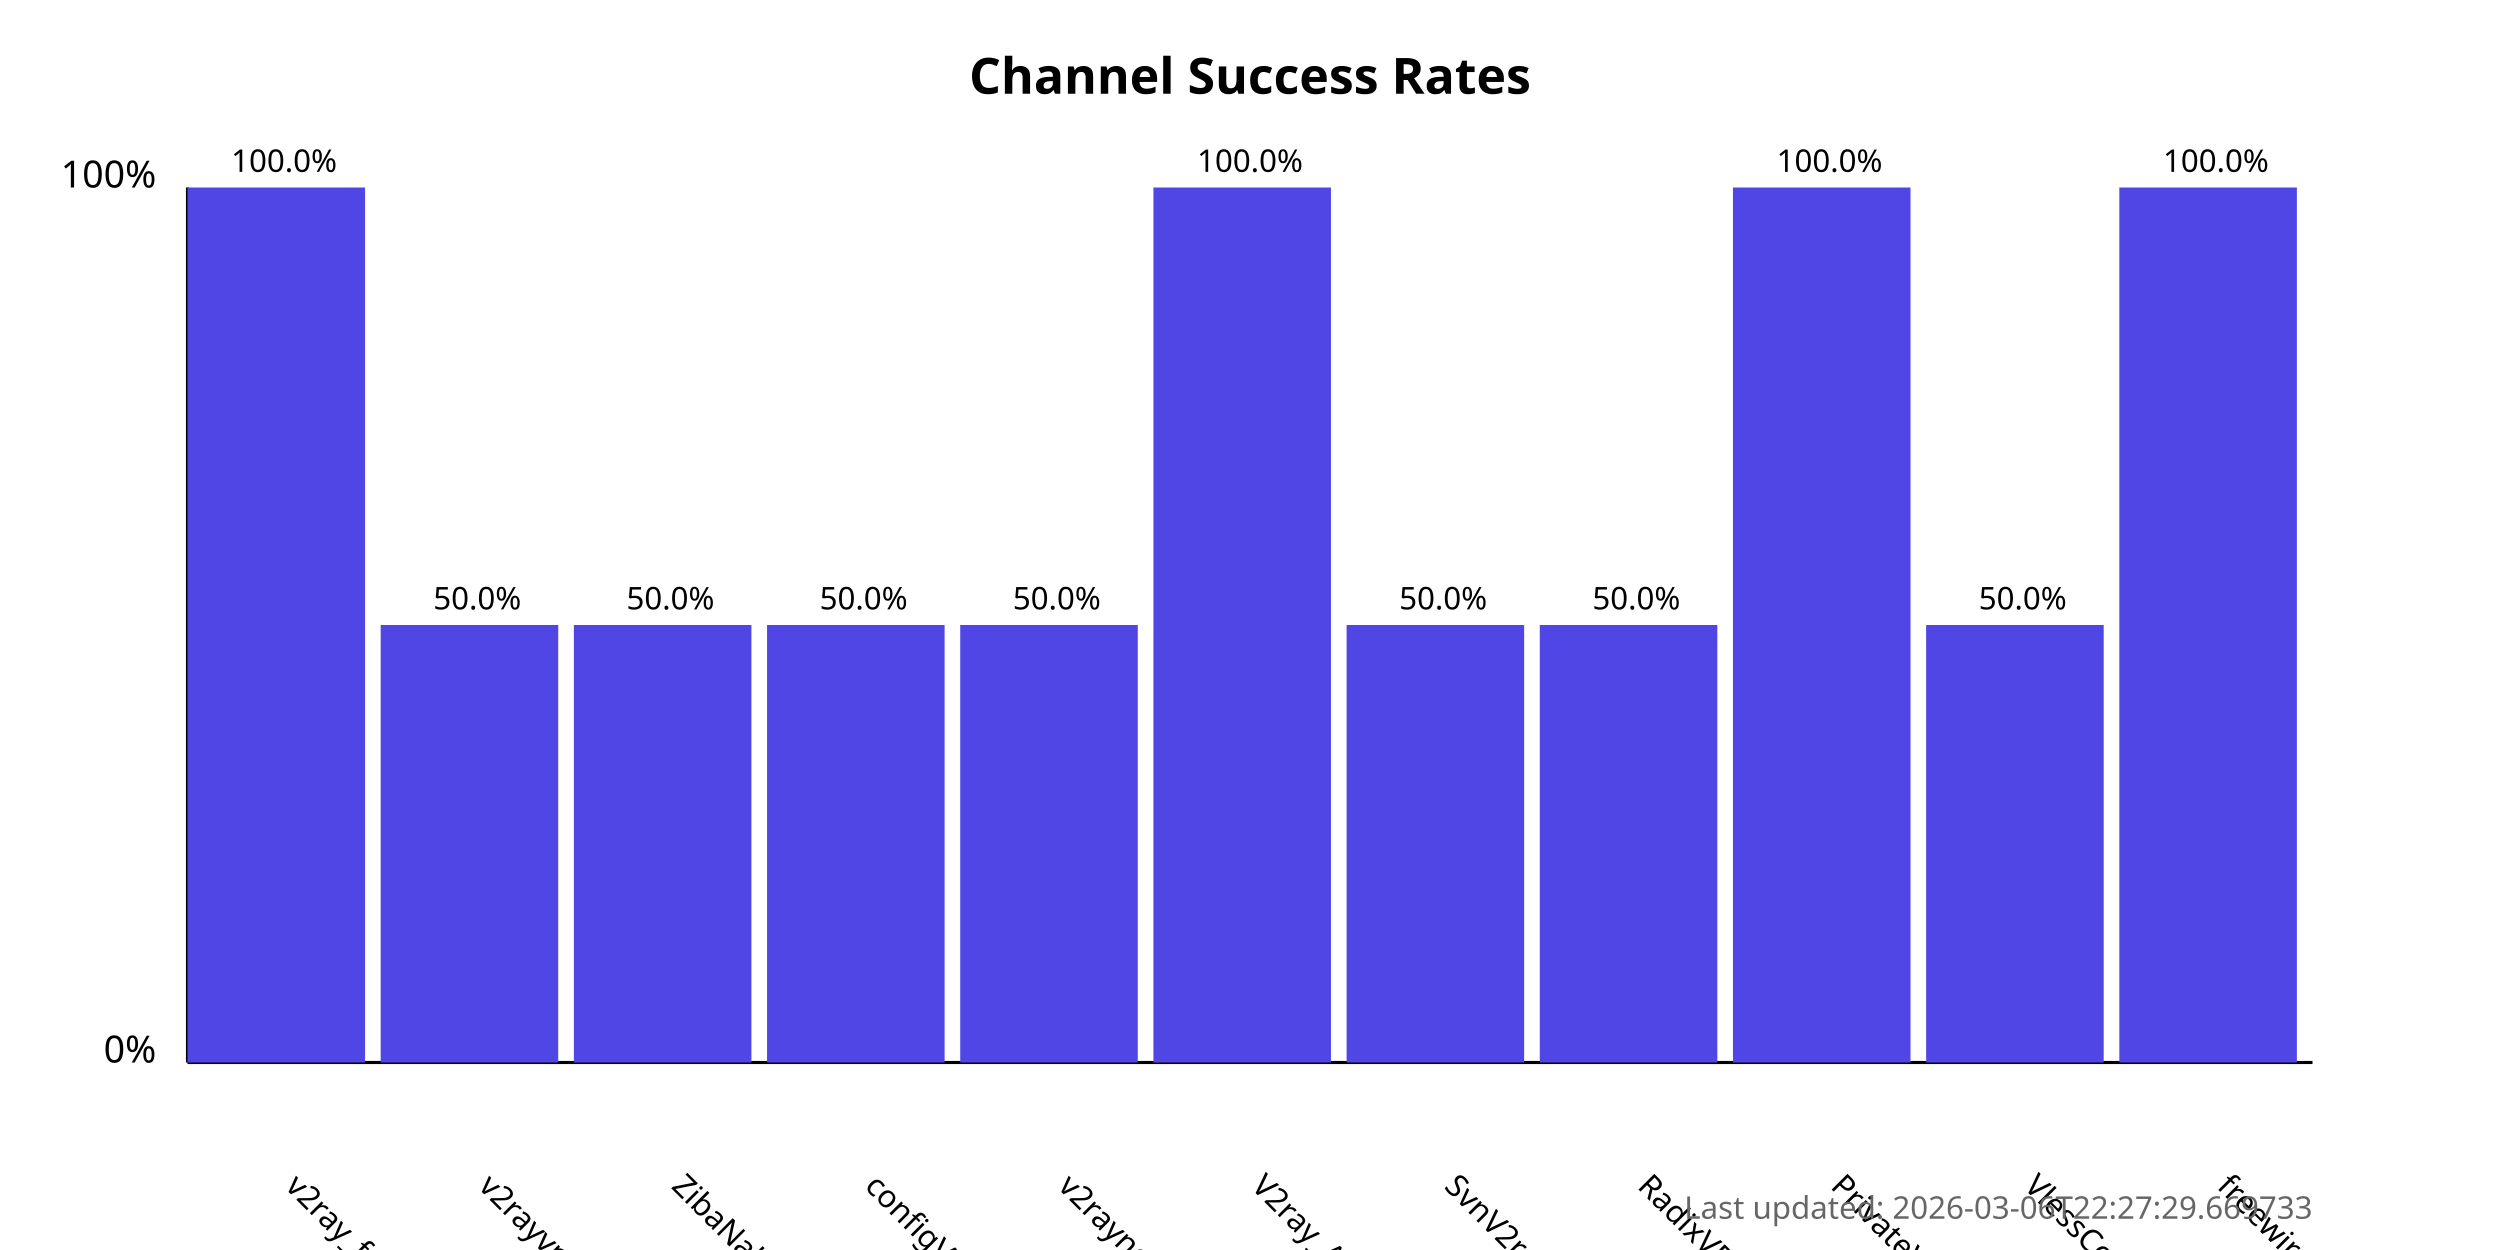
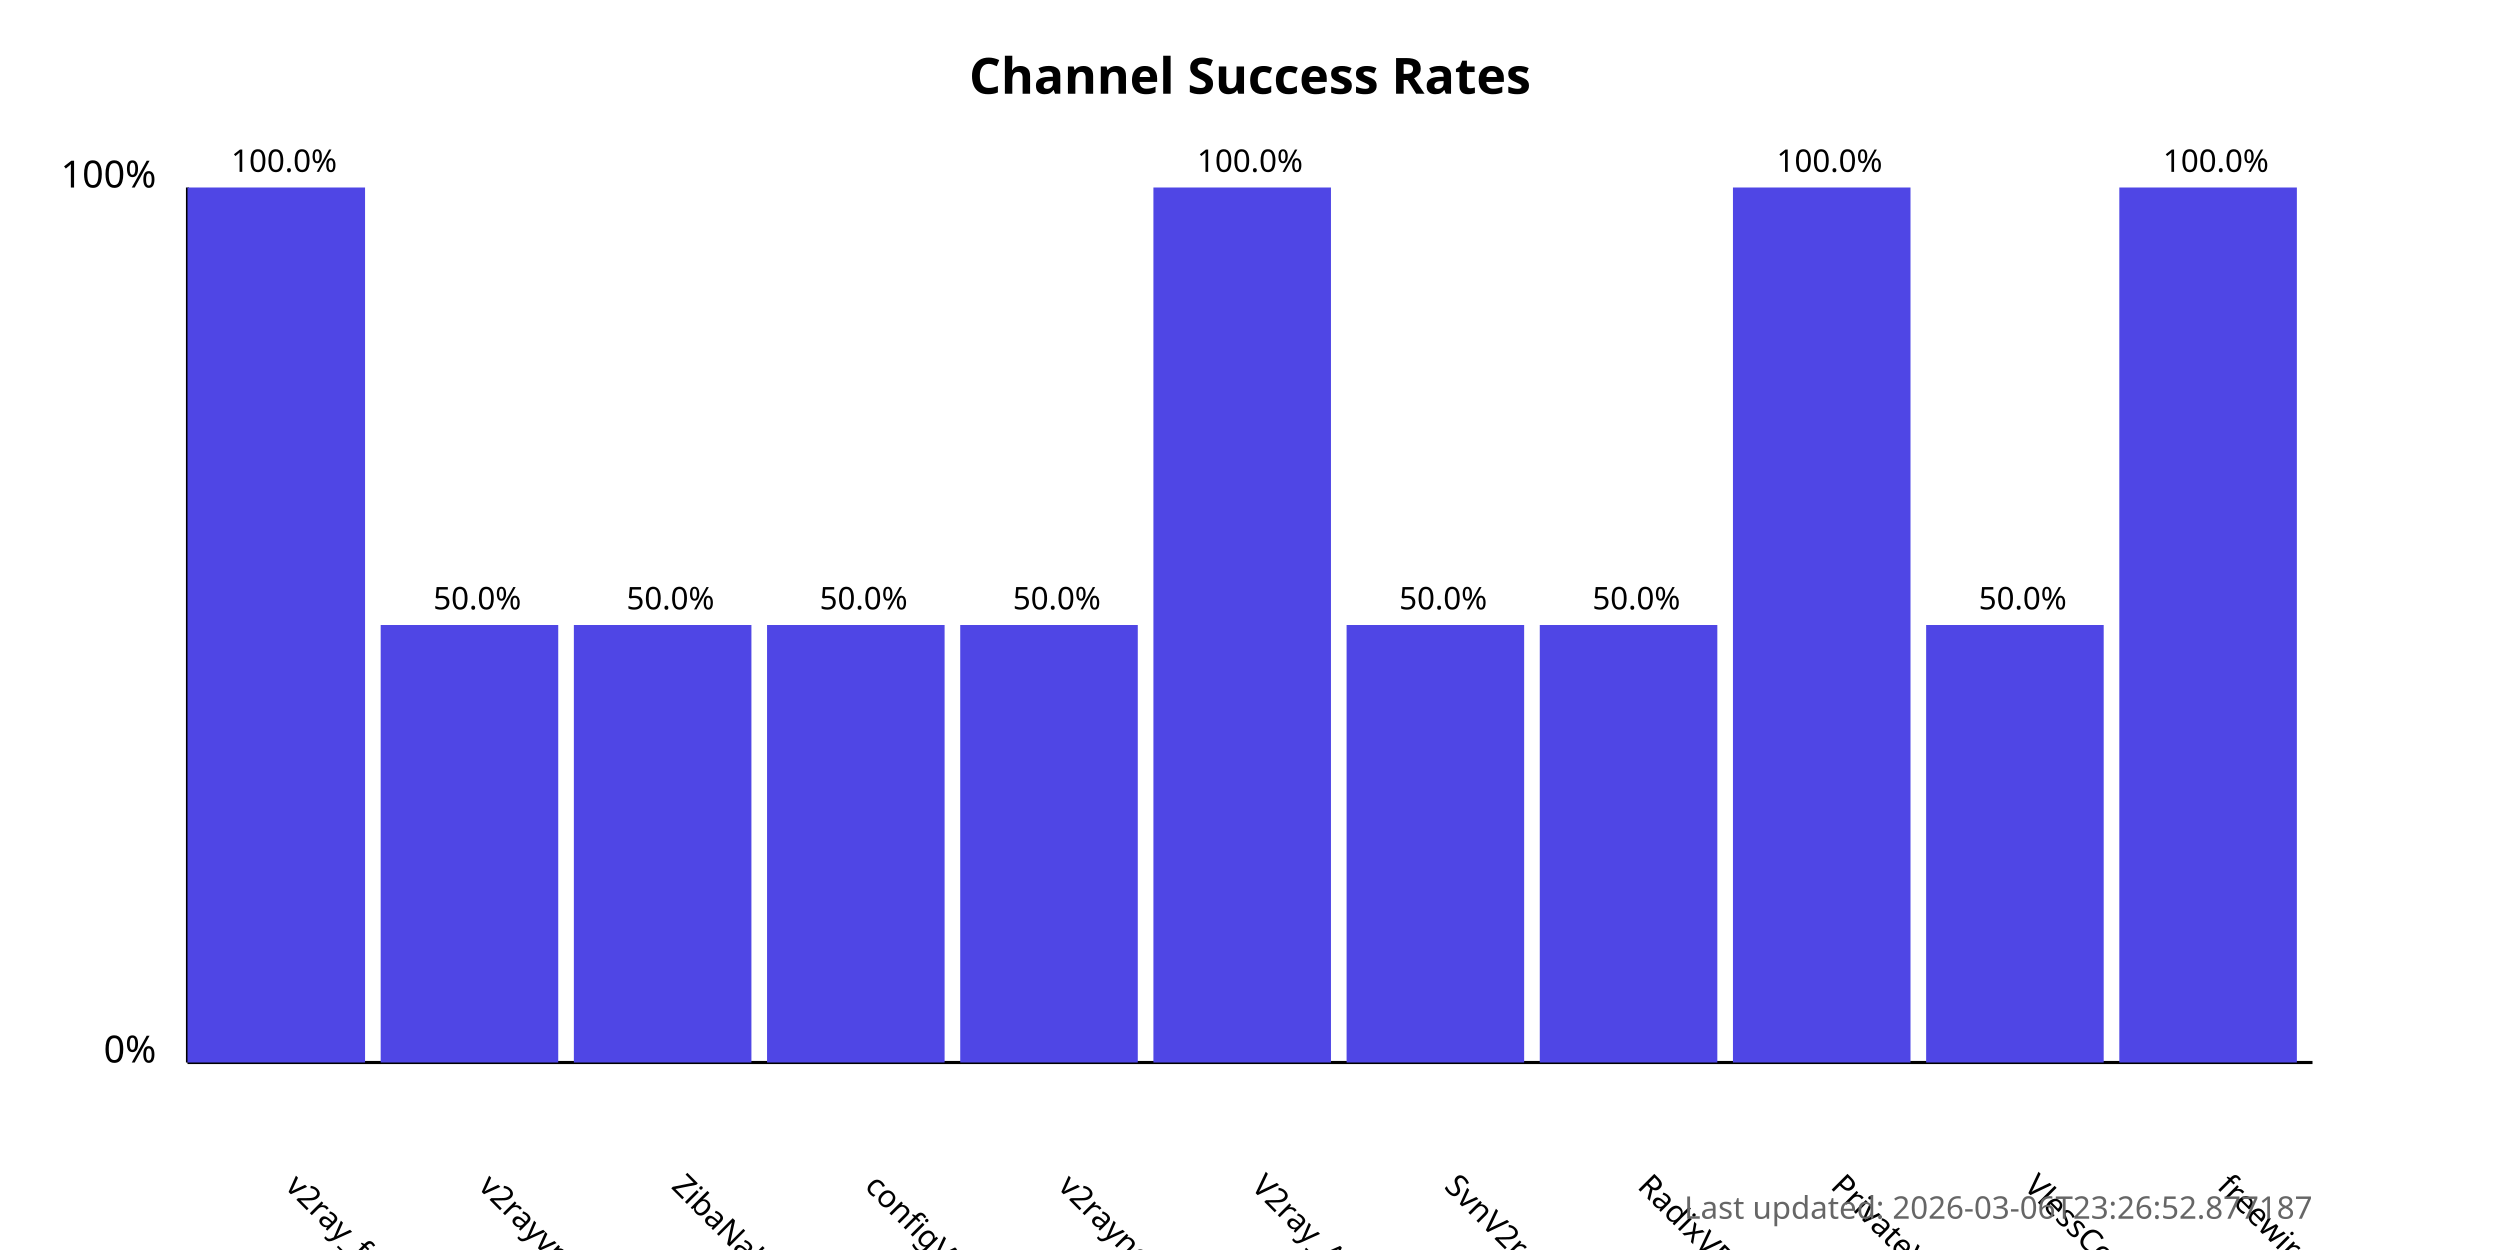
<svg xmlns="http://www.w3.org/2000/svg" width="800" height="400">
  <style>
            .chart-title { font: bold 16px sans-serif; }
            .axis-label { font: 12px sans-serif; }
            .tick-label { font: 10px sans-serif; }
            .bar { fill: #4f46e5; }
            .bar:hover { fill: #6366f1; }
            .timestamp { font: 10px sans-serif; fill: #666; }
        </style>
  <text x="400.0" y="30" text-anchor="middle" class="chart-title">
            Channel Success Rates
        </text>
  <line x1="60" y1="340" x2="60" y2="60" stroke="black" stroke-width="1" />
  <line x1="60" y1="340" x2="740" y2="340" stroke="black" stroke-width="1" />
  <text x="50" y="340" text-anchor="end" class="axis-label">0%</text>
  <text x="50" y="60" text-anchor="end" class="axis-label">100%</text>
  <g>
    <rect x="60" y="60.0" width="56.818" height="280.0" class="bar" />
    <text x="90.909" y="380" transform="rotate(45, 90.90909, 380)" text-anchor="start" class="tick-label">
                v2ray_free_conf
            </text>
    <text x="90.909" y="55.0" text-anchor="middle" class="tick-label">
                100.0%
            </text>
  </g>
  <g>
    <rect x="121.818" y="200.0" width="56.818" height="140.0" class="bar" />
    <text x="152.727" y="380" transform="rotate(45, 152.7273, 380)" text-anchor="start" class="tick-label">
                v2rayvpno
            </text>
    <text x="152.727" y="195.0" text-anchor="middle" class="tick-label">
                50.0%
            </text>
  </g>
  <g>
    <rect x="183.636" y="200.0" width="56.818" height="140.0" class="bar" />
    <text x="214.545" y="380" transform="rotate(45, 214.5455, 380)" text-anchor="start" class="tick-label">
                ZibaNabz
            </text>
    <text x="214.545" y="195.0" text-anchor="middle" class="tick-label">
                50.0%
            </text>
  </g>
  <g>
    <rect x="245.455" y="200.0" width="56.818" height="140.0" class="bar" />
    <text x="276.364" y="380" transform="rotate(45, 276.3636, 380)" text-anchor="start" class="tick-label">
                configV2rayForFree
            </text>
    <text x="276.364" y="195.0" text-anchor="middle" class="tick-label">
                50.0%
            </text>
  </g>
  <g>
    <rect x="307.273" y="200.0" width="56.818" height="140.0" class="bar" />
    <text x="338.182" y="380" transform="rotate(45, 338.1818, 380)" text-anchor="start" class="tick-label">
                v2rayngvpn
            </text>
    <text x="338.182" y="195.0" text-anchor="middle" class="tick-label">
                50.0%
            </text>
  </g>
  <g>
    <rect x="369.091" y="60.0" width="56.818" height="280.0" class="bar" />
    <text x="400.0" y="380" transform="rotate(45, 400.0, 380)" text-anchor="start" class="tick-label">
                V2ray_Alpha
            </text>
    <text x="400.0" y="55.0" text-anchor="middle" class="tick-label">
                100.0%
            </text>
  </g>
  <g>
    <rect x="430.909" y="200.0" width="56.818" height="140.0" class="bar" />
    <text x="461.818" y="380" transform="rotate(45, 461.8182, 380)" text-anchor="start" class="tick-label">
                SvnV2ray
            </text>
    <text x="461.818" y="195.0" text-anchor="middle" class="tick-label">
                50.0%
            </text>
  </g>
  <g>
    <rect x="492.727" y="200.0" width="56.818" height="140.0" class="bar" />
    <text x="523.636" y="380" transform="rotate(45, 523.6364, 380)" text-anchor="start" class="tick-label">
                RadixVPN
            </text>
    <text x="523.636" y="195.0" text-anchor="middle" class="tick-label">
                50.0%
            </text>
  </g>
  <g>
    <rect x="554.545" y="60.0" width="56.818" height="280.0" class="bar" />
    <text x="585.455" y="380" transform="rotate(45, 585.4545, 380)" text-anchor="start" class="tick-label">
                PrivateVPNs
            </text>
    <text x="585.455" y="55.0" text-anchor="middle" class="tick-label">
                100.0%
            </text>
  </g>
  <g>
    <rect x="616.364" y="200.0" width="56.818" height="140.0" class="bar" />
    <text x="647.273" y="380" transform="rotate(45, 647.2727, 380)" text-anchor="start" class="tick-label">
                VlessConfig
            </text>
    <text x="647.273" y="195.0" text-anchor="middle" class="tick-label">
                50.0%
            </text>
  </g>
  <g>
    <rect x="678.182" y="60.0" width="56.818" height="280.0" class="bar" />
    <text x="709.091" y="380" transform="rotate(45, 709.0909, 380)" text-anchor="start" class="tick-label">
                freewireguard
            </text>
    <text x="709.091" y="55.0" text-anchor="middle" class="tick-label">
                100.0%
            </text>
  </g>
  <text x="740" y="390" text-anchor="end" class="timestamp">
-             Last updated: 2026-03-06T22:27:29.669733
+             Last updated: 2026-03-06T23:26:52.877187
        </text>
</svg>
